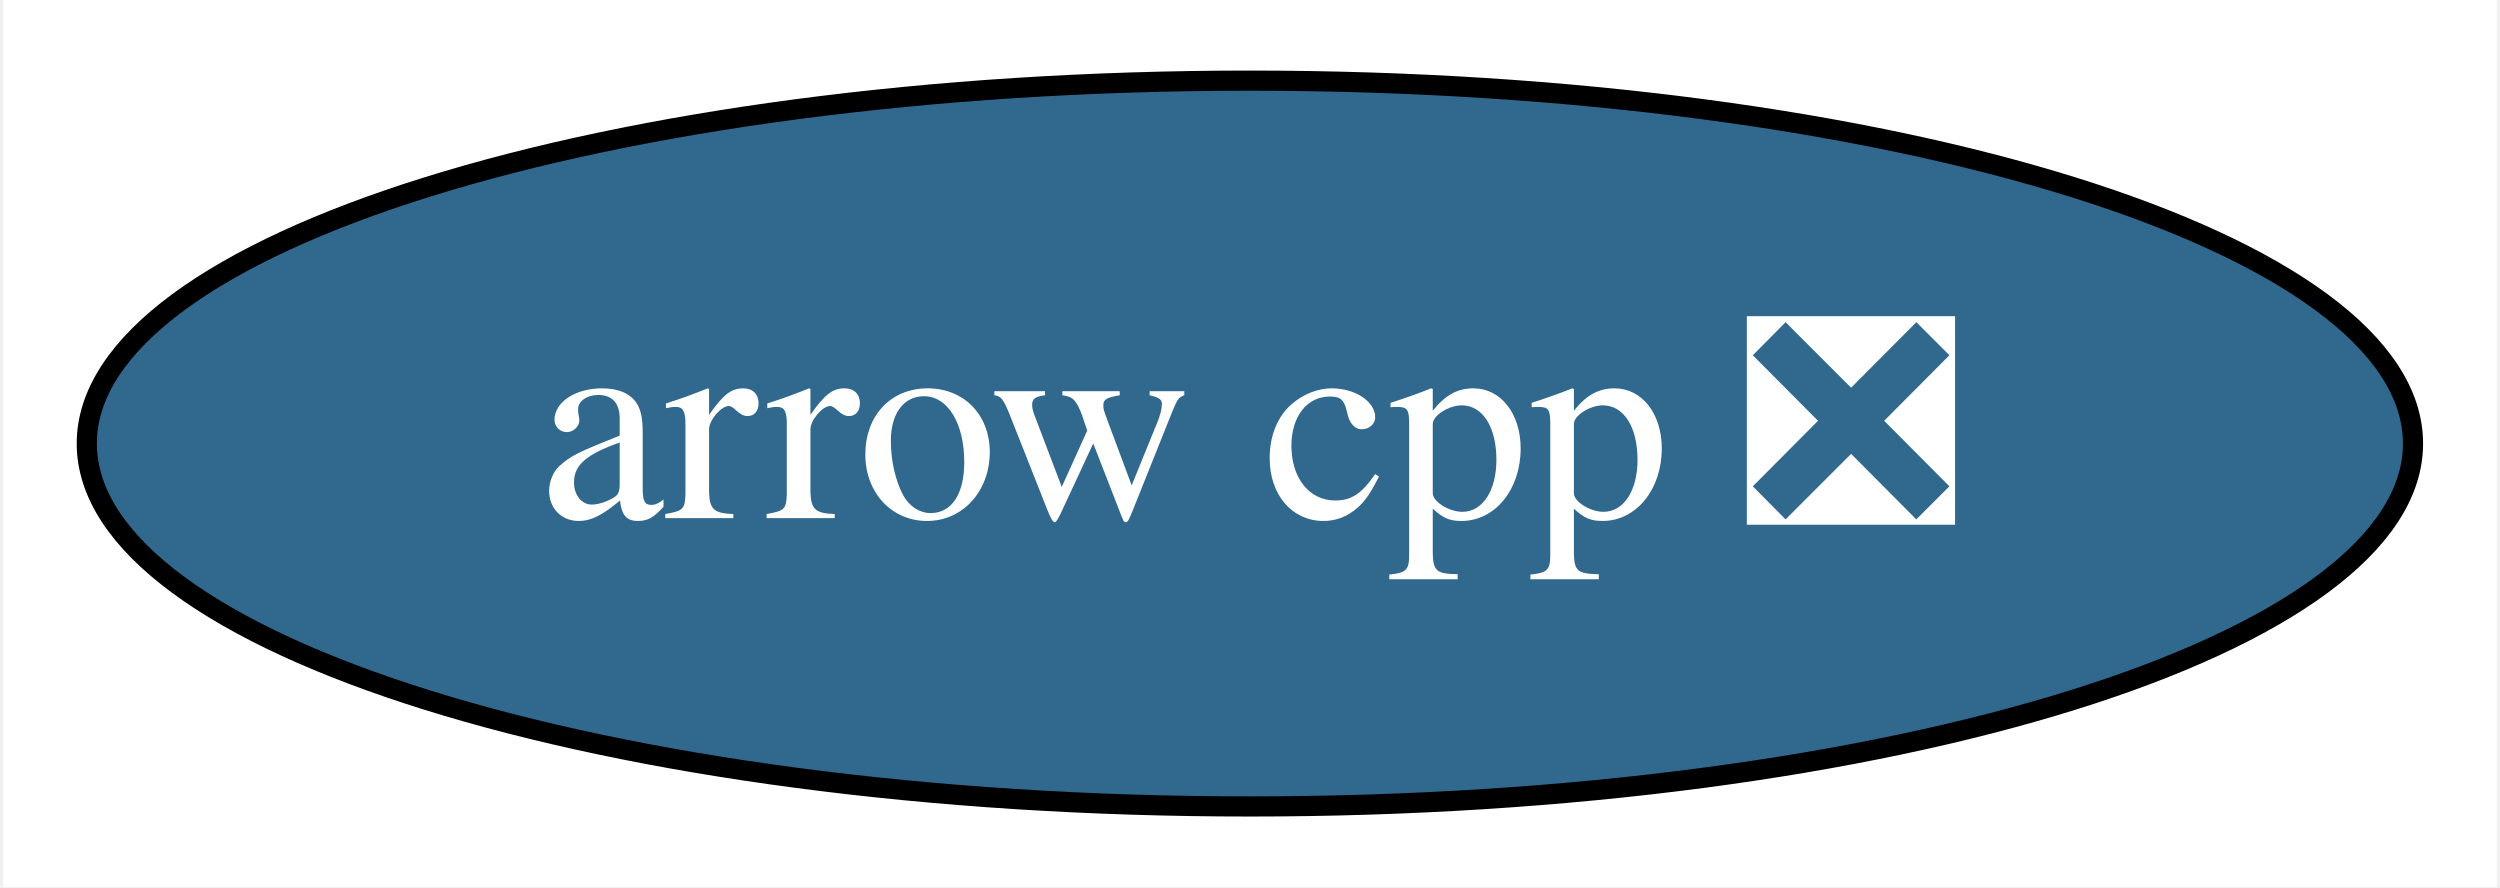
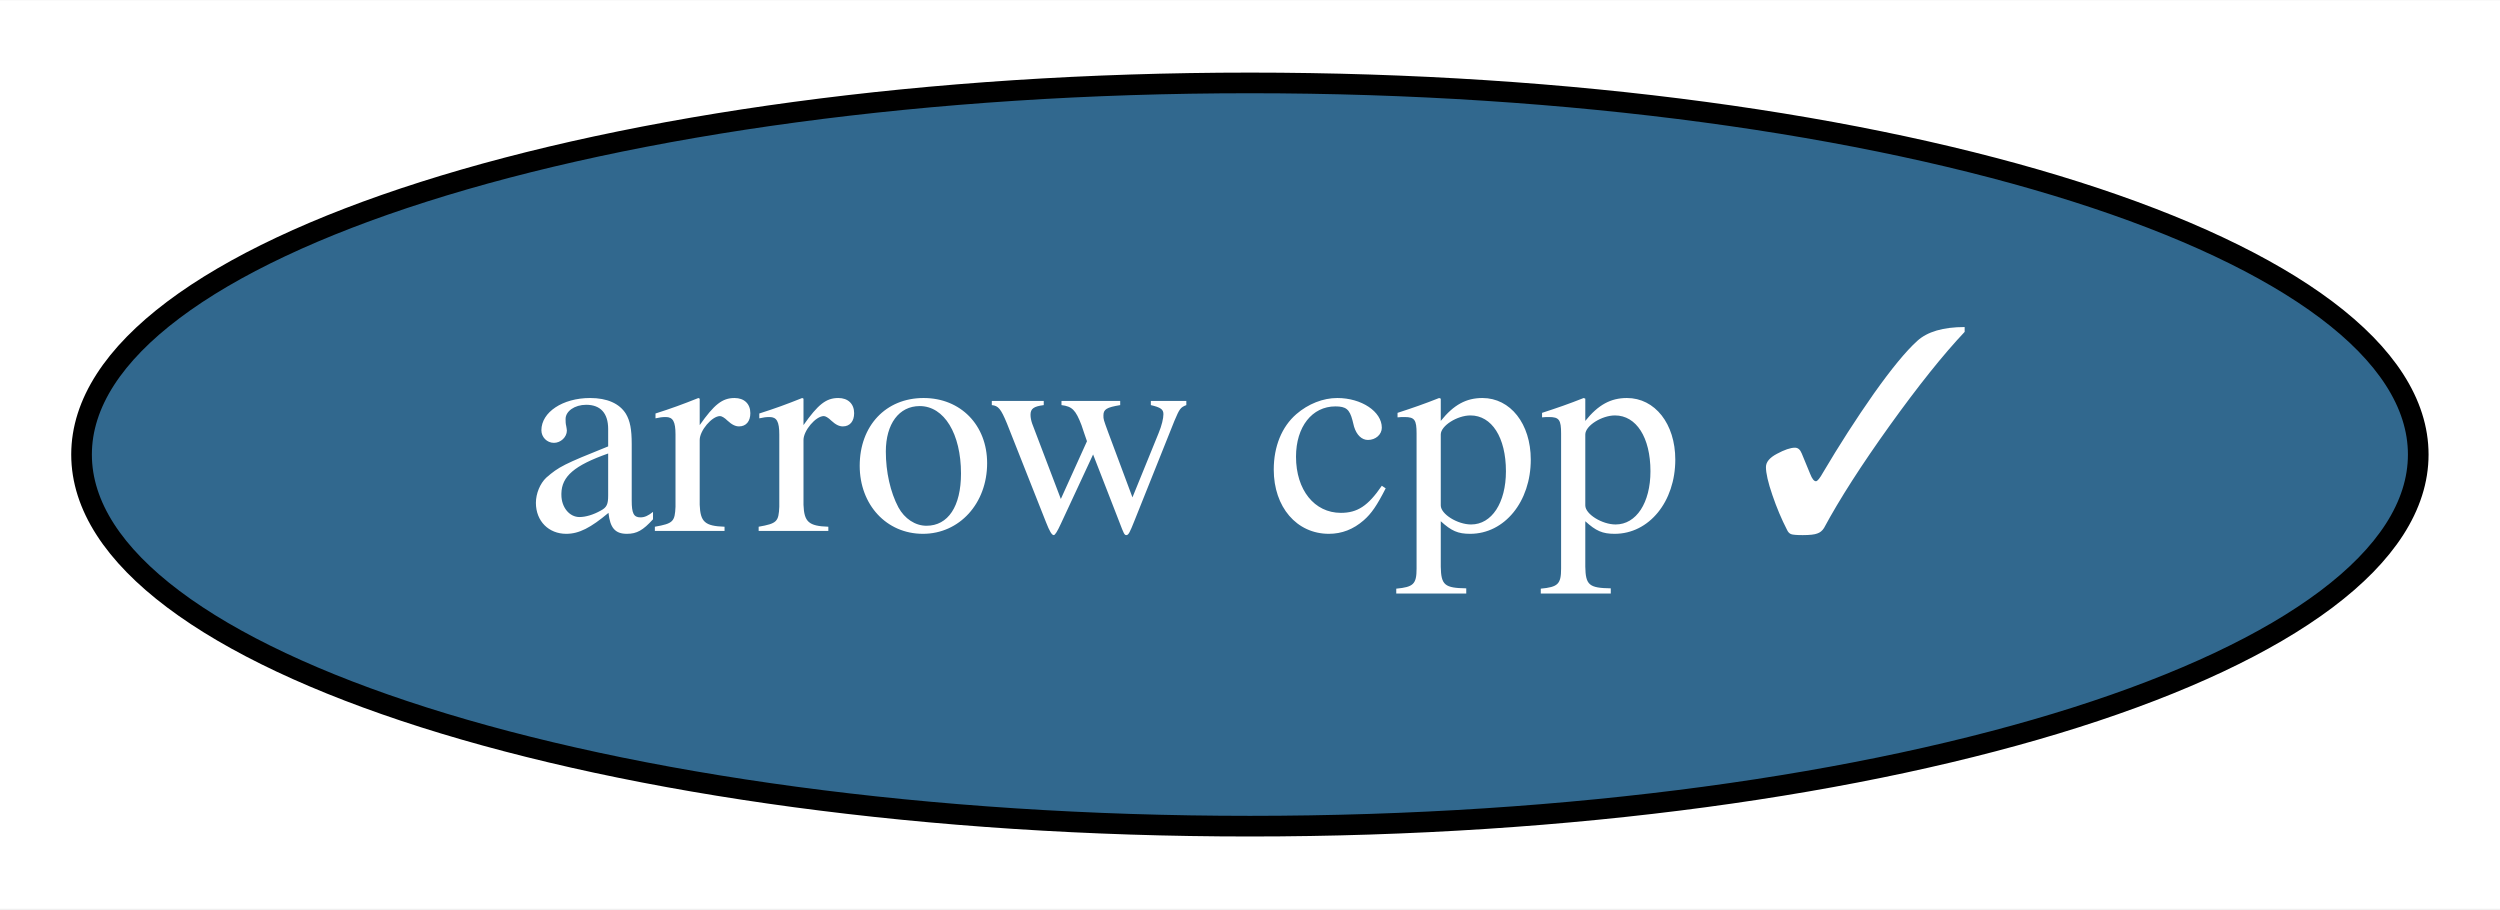
- <svg xmlns="http://www.w3.org/2000/svg" xmlns:xlink="http://www.w3.org/1999/xlink" width="124pt" height="44pt" viewBox="0.00 0.00 123.69 44.00">
+ <svg xmlns="http://www.w3.org/2000/svg" xmlns:xlink="http://www.w3.org/1999/xlink" width="121pt" height="44pt" viewBox="0.00 0.00 121.09 44.00">
  <g id="graph0" class="graph" transform="scale(1 1) rotate(0) translate(4 40)">
-     <polygon fill="white" stroke="transparent" points="-4,4 -4,-40 119.69,-40 119.69,4 -4,4" />
+     <polygon fill="white" stroke="transparent" points="-4,4 -4,-40 117.09,-40 117.09,4 -4,4" />
    <g id="node1" class="node">
      <g id="a_node1">
-         <a xlink:href="https://github.com/conda-forge/arrow-cpp-feedstock/pull/234" xlink:title="arrow cpp ❎">
-           <ellipse fill="#31688e" stroke="black" cx="57.84" cy="-18" rx="57.69" ry="18" />
-           <text text-anchor="middle" x="57.84" y="-14.3" font-family="Times,serif" font-size="14.00" fill="white">arrow cpp ❎</text>
+         <a xlink:href="https://github.com/conda-forge/arrow-cpp-feedstock/pull/234" xlink:title="arrow cpp ✓">
+           <ellipse fill="#31688e" stroke="black" cx="56.54" cy="-18" rx="56.59" ry="18" />
+           <text text-anchor="middle" x="56.54" y="-14.3" font-family="Times,serif" font-size="14.00" fill="white">arrow cpp ✓</text>
        </a>
      </g>
    </g>
  </g>
</svg>
